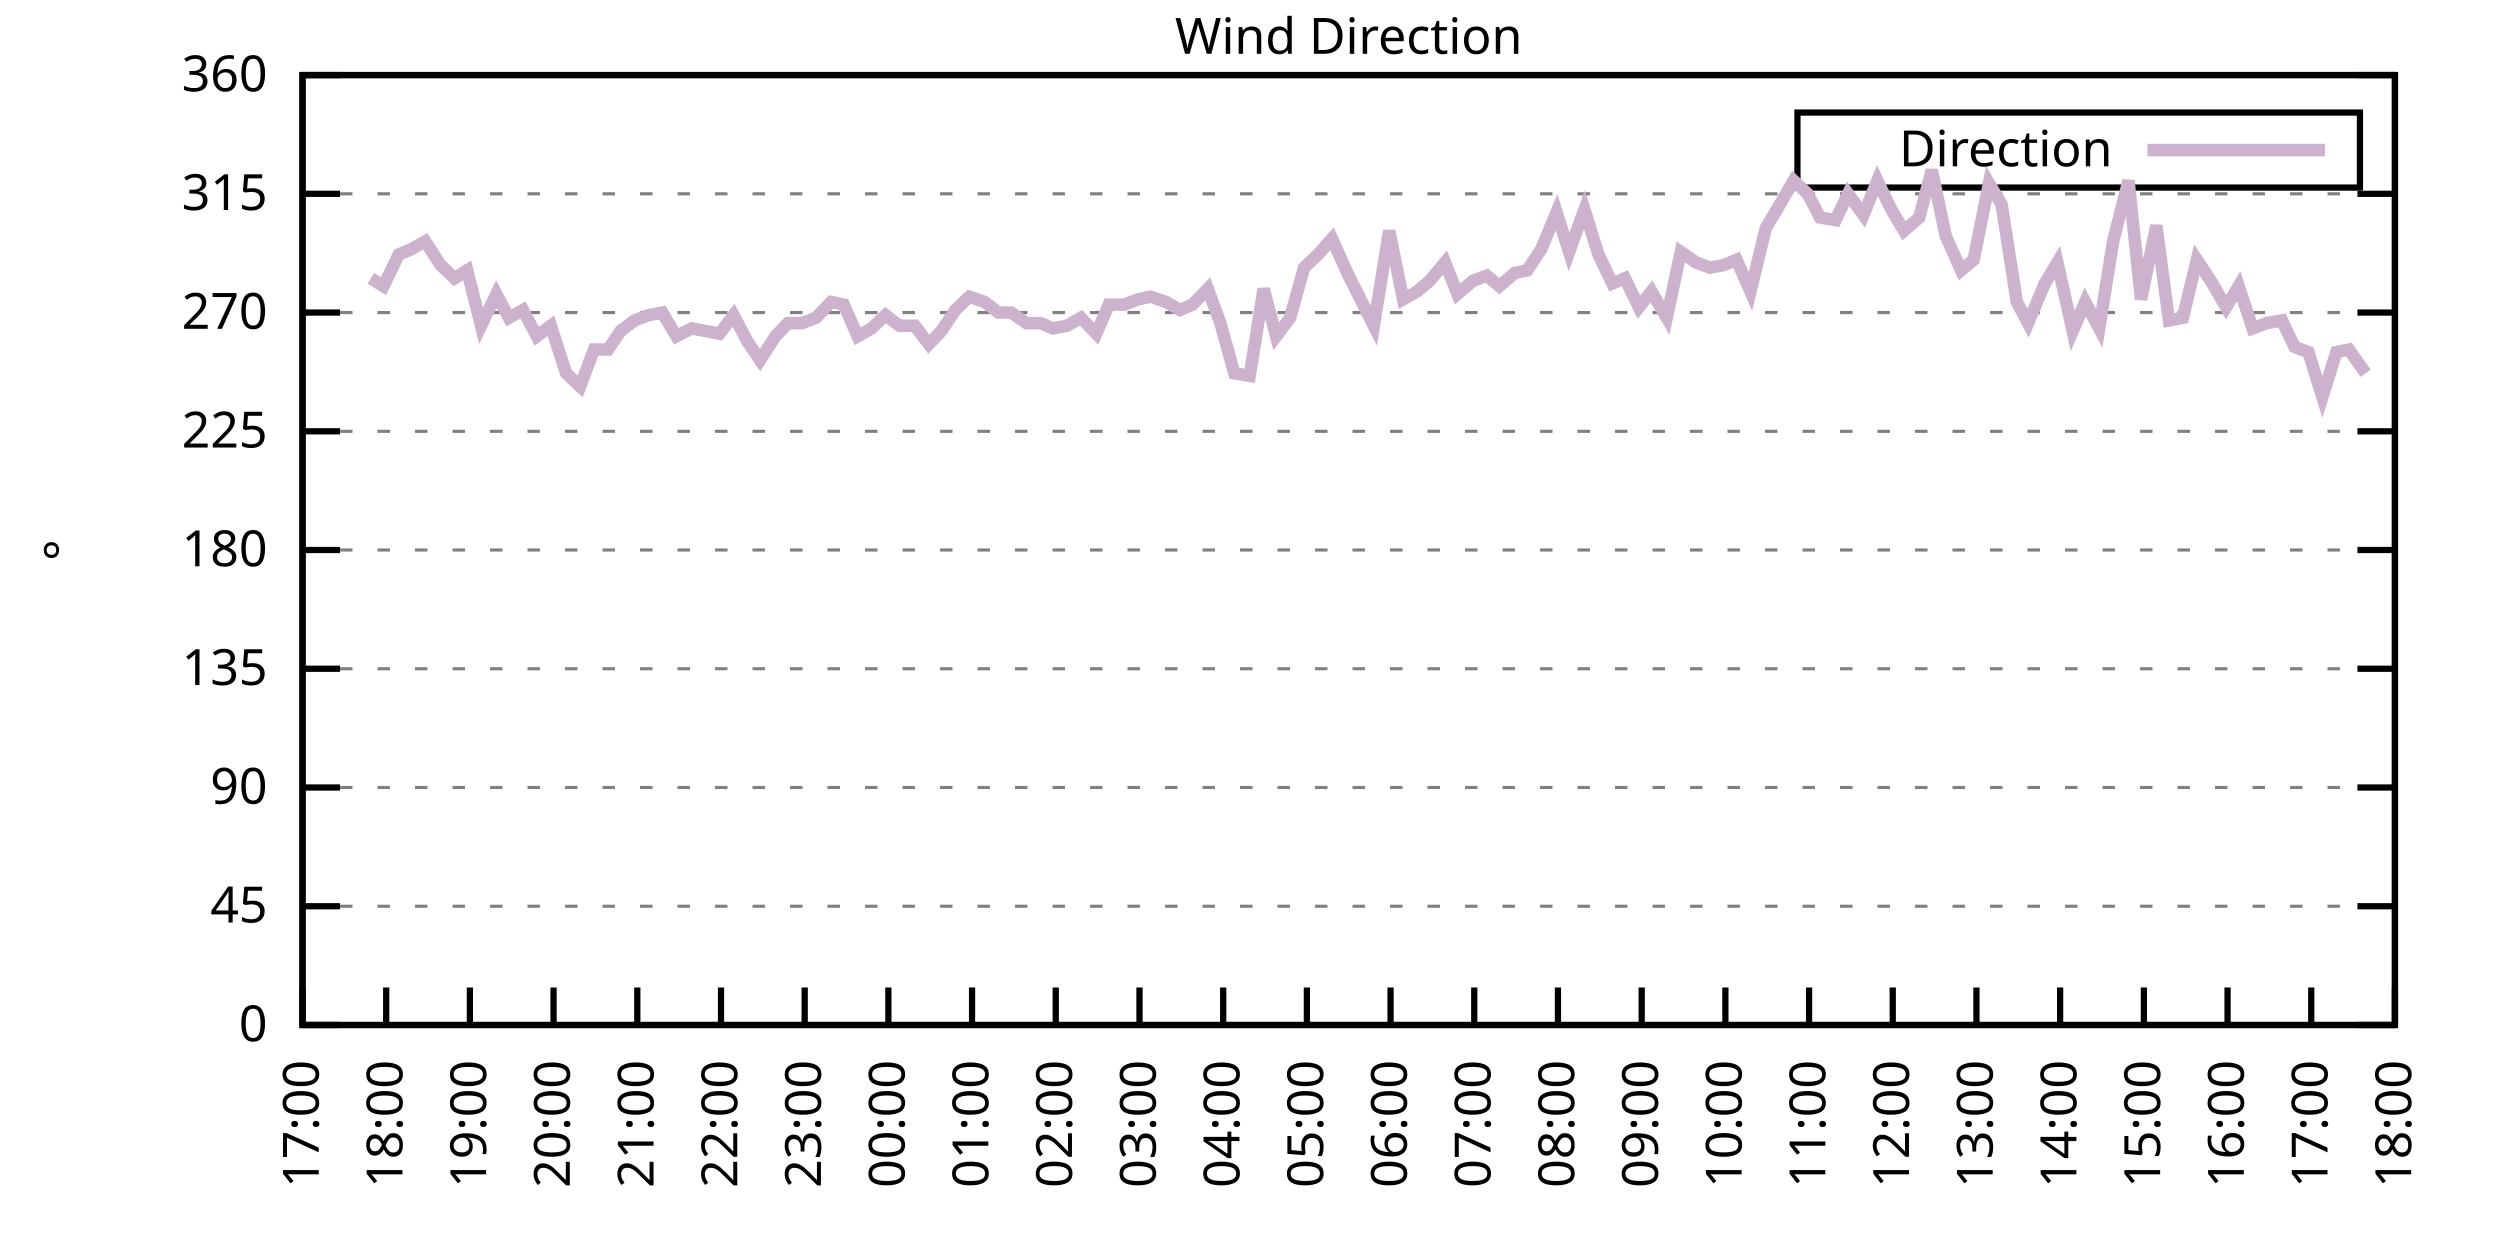
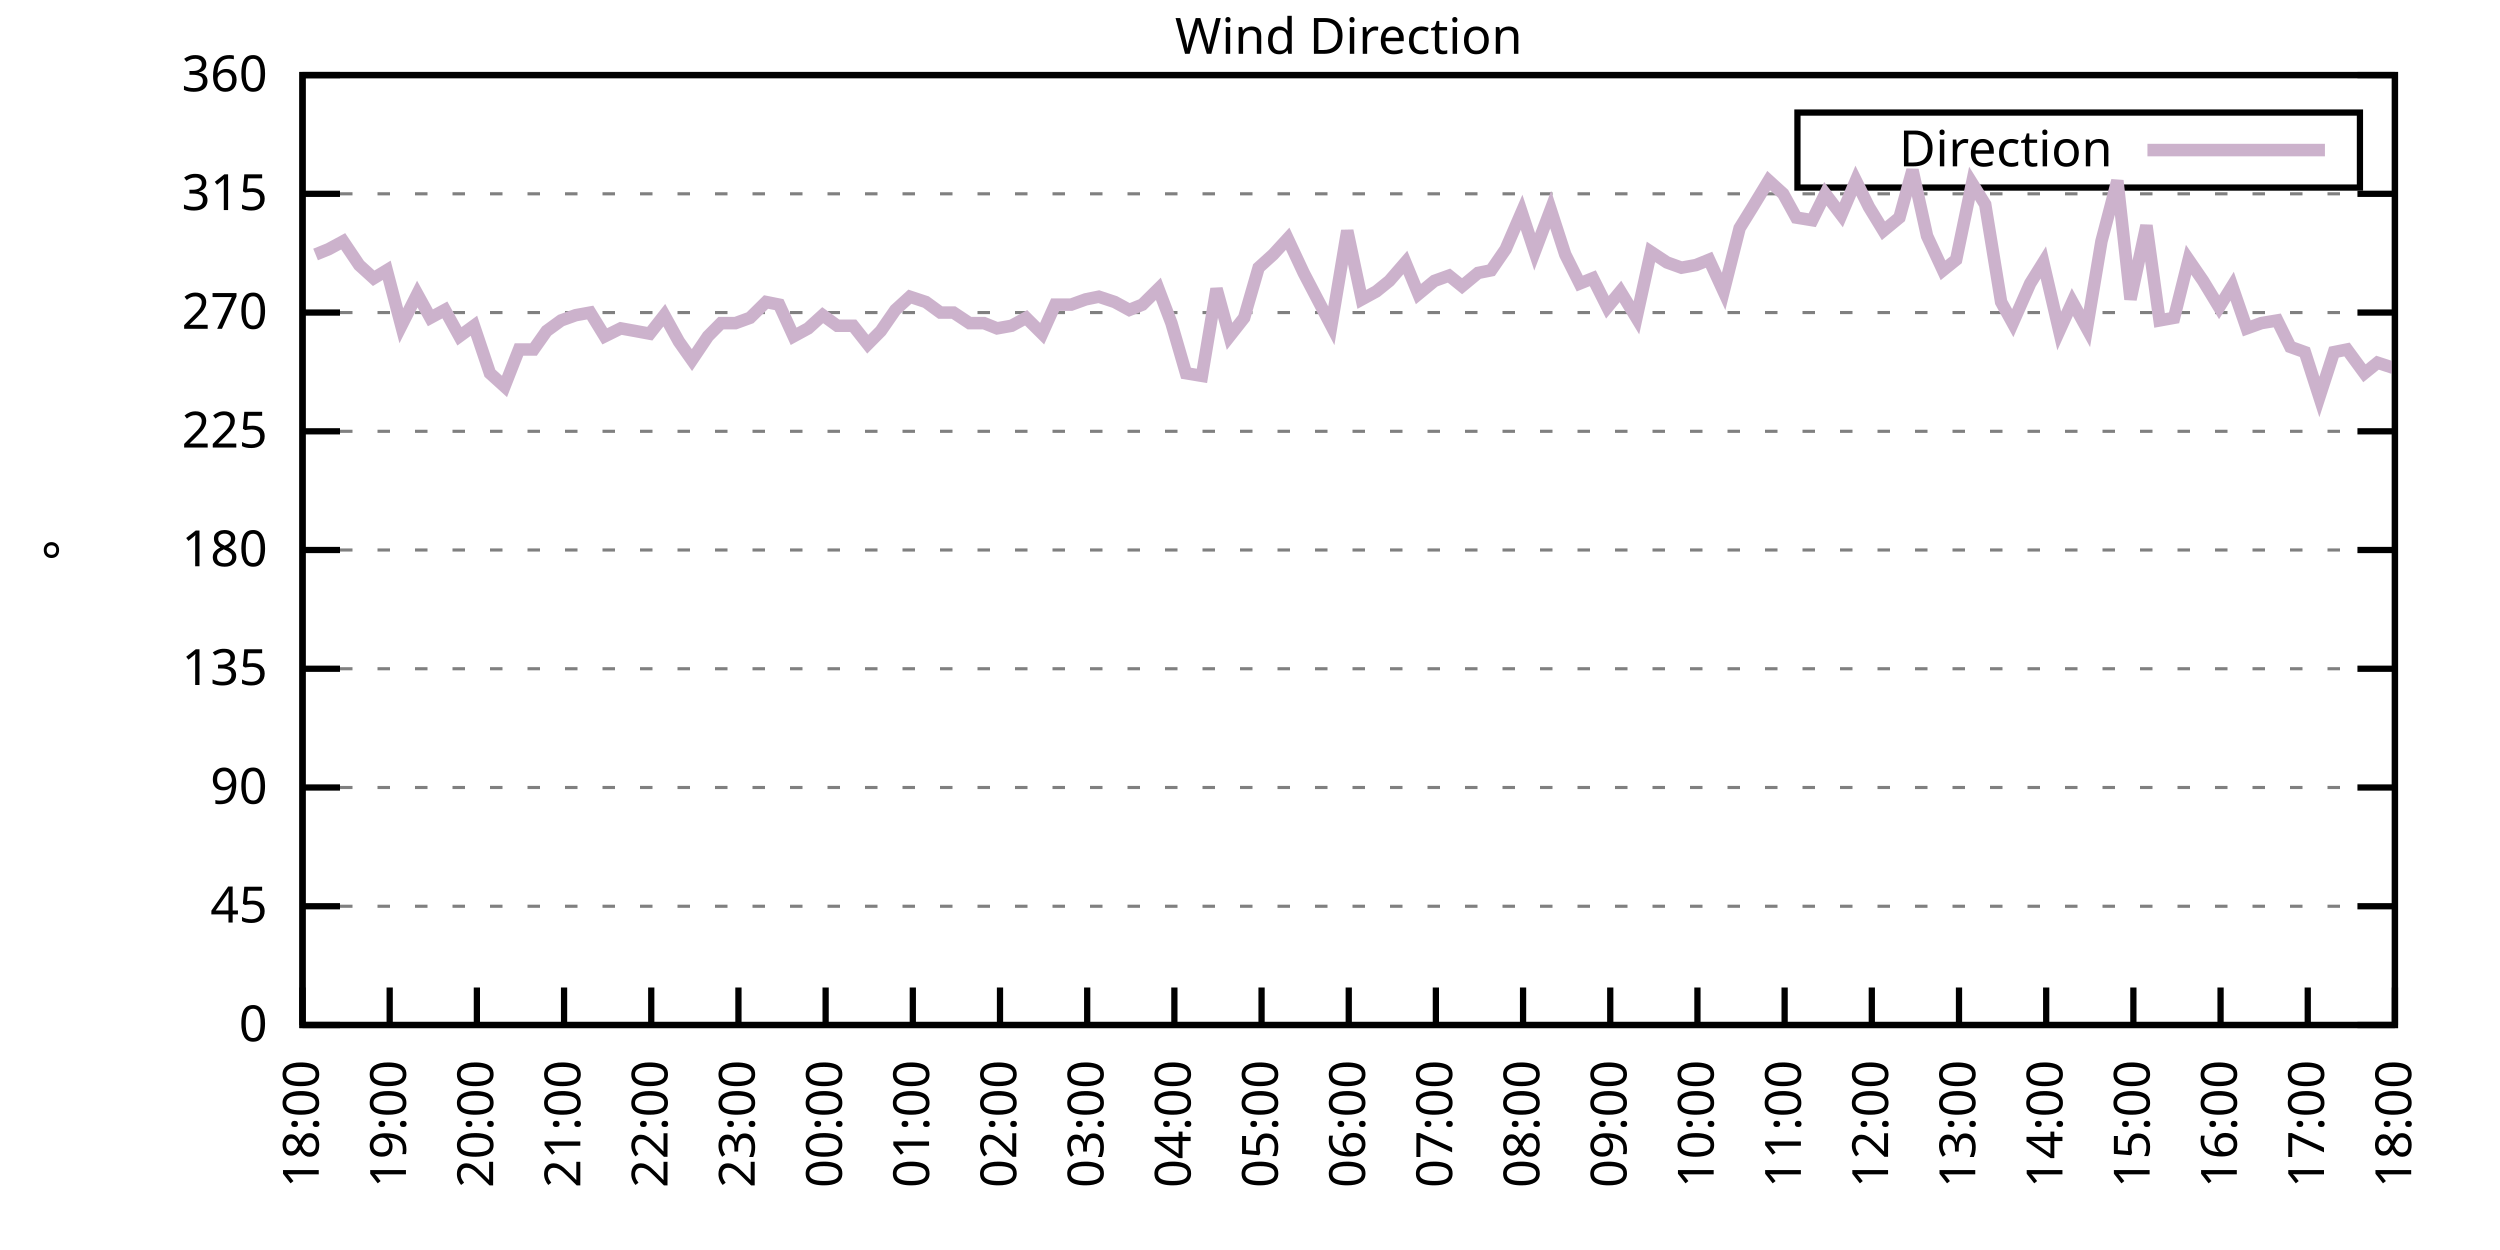
<svg xmlns="http://www.w3.org/2000/svg" xmlns:xlink="http://www.w3.org/1999/xlink" width="400" height="200" viewBox="0 0 400 200">
  <g id="gnuplot_canvas">
    <rect x="0" y="0" width="400" height="200" fill="none" />
    <defs>
      <circle id="gpDot" r="0.5" stroke-width="0.5" stroke="currentColor" />
      <path id="gpPt0" stroke-width="0.333" stroke="currentColor" d="M-1,0 h2 M0,-1 v2" />
      <path id="gpPt1" stroke-width="0.333" stroke="currentColor" d="M-1,-1 L1,1 M1,-1 L-1,1" />
      <path id="gpPt2" stroke-width="0.333" stroke="currentColor" d="M-1,0 L1,0 M0,-1 L0,1 M-1,-1 L1,1 M-1,1 L1,-1" />
      <rect id="gpPt3" stroke-width="0.333" stroke="currentColor" x="-1" y="-1" width="2" height="2" />
      <rect id="gpPt4" stroke-width="0.333" stroke="currentColor" fill="currentColor" x="-1" y="-1" width="2" height="2" />
      <circle id="gpPt5" stroke-width="0.333" stroke="currentColor" cx="0" cy="0" r="1" />
      <use xlink:href="#gpPt5" id="gpPt6" fill="currentColor" stroke="none" />
      <path id="gpPt7" stroke-width="0.333" stroke="currentColor" d="M0,-1.33 L-1.33,0.67 L1.33,0.67 z" />
      <use xlink:href="#gpPt7" id="gpPt8" fill="currentColor" stroke="none" />
      <use xlink:href="#gpPt7" id="gpPt9" stroke="currentColor" transform="rotate(180)" />
      <use xlink:href="#gpPt9" id="gpPt10" fill="currentColor" stroke="none" />
      <use xlink:href="#gpPt3" id="gpPt11" stroke="currentColor" transform="rotate(45)" />
      <use xlink:href="#gpPt11" id="gpPt12" fill="currentColor" stroke="none" />
      <path id="gpPt13" stroke-width="0.333" stroke="currentColor" d="M0,1.330 L1.265,0.411 L0.782,-1.067 L-0.782,-1.076 L-1.265,0.411 z" />
      <use xlink:href="#gpPt13" id="gpPt14" fill="currentColor" stroke="none" />
      <filter id="textbox" filterUnits="objectBoundingBox" x="0" y="0" height="1" width="1">
        <feFlood flood-color="white" flood-opacity="1" result="bgnd" />
        <feComposite in="SourceGraphic" in2="bgnd" operator="atop" />
      </filter>
      <filter id="greybox" filterUnits="objectBoundingBox" x="0" y="0" height="1" width="1">
        <feFlood flood-color="lightgrey" flood-opacity="1" result="grey" />
        <feComposite in="SourceGraphic" in2="grey" operator="atop" />
      </filter>
    </defs>
    <g fill="none" color="white" stroke="currentColor" stroke-width="1.00" stroke-linecap="butt" stroke-linejoin="miter">
</g>
    <g fill="none" color="black" stroke="currentColor" stroke-width="1.00" stroke-linecap="butt" stroke-linejoin="miter">
      <g stroke="none" shape-rendering="crispEdges">
        <polygon fill="rgb(255, 255, 255)" points="48.40,164.00 383.18,164.00 383.18,12.02 48.40,12.02 " />
      </g>
    </g>
    <g fill="none" color="black" stroke="currentColor" stroke-width="1.00" stroke-linecap="butt" stroke-linejoin="miter">
</g>
    <g fill="none" color="black" stroke="black" stroke-width="0.50" stroke-linecap="butt" stroke-linejoin="miter">
</g>
    <g fill="none" color="gray" stroke="currentColor" stroke-width="0.50" stroke-linecap="butt" stroke-linejoin="miter">
      <path stroke="gray" stroke-dasharray="2,4" class="gridline" d="M48.40,164.00 L383.19,164.00  " />
    </g>
    <g fill="none" color="gray" stroke="gray" stroke-width="1.00" stroke-linecap="butt" stroke-linejoin="miter">
</g>
    <g fill="none" color="black" stroke="currentColor" stroke-width="1.00" stroke-linecap="butt" stroke-linejoin="miter">
      <path stroke="black" d="M48.40,164.00 L54.40,164.00 M383.19,164.00 L377.19,164.00  " />
      <g transform="translate(42.80,166.60)" stroke="none" fill="black" font-family="Sans" font-size="8.00" text-anchor="end">
        <text>
          <tspan font-family="Sans"> 0</tspan>
        </text>
      </g>
    </g>
    <g fill="none" color="black" stroke="currentColor" stroke-width="1.00" stroke-linecap="butt" stroke-linejoin="miter">
</g>
    <g fill="none" color="black" stroke="black" stroke-width="0.50" stroke-linecap="butt" stroke-linejoin="miter">
</g>
    <g fill="none" color="gray" stroke="currentColor" stroke-width="0.50" stroke-linecap="butt" stroke-linejoin="miter">
      <path stroke="gray" stroke-dasharray="2,4" class="gridline" d="M48.40,145.00 L383.19,145.00  " />
    </g>
    <g fill="none" color="gray" stroke="gray" stroke-width="1.00" stroke-linecap="butt" stroke-linejoin="miter">
</g>
    <g fill="none" color="black" stroke="currentColor" stroke-width="1.00" stroke-linecap="butt" stroke-linejoin="miter">
      <path stroke="black" d="M48.40,145.00 L54.40,145.00 M383.19,145.00 L377.19,145.00  " />
      <g transform="translate(42.80,147.60)" stroke="none" fill="black" font-family="Sans" font-size="8.00" text-anchor="end">
        <text>
          <tspan font-family="Sans"> 45</tspan>
        </text>
      </g>
    </g>
    <g fill="none" color="black" stroke="currentColor" stroke-width="1.00" stroke-linecap="butt" stroke-linejoin="miter">
</g>
    <g fill="none" color="black" stroke="black" stroke-width="0.50" stroke-linecap="butt" stroke-linejoin="miter">
</g>
    <g fill="none" color="gray" stroke="currentColor" stroke-width="0.50" stroke-linecap="butt" stroke-linejoin="miter">
      <path stroke="gray" stroke-dasharray="2,4" class="gridline" d="M48.40,126.00 L383.19,126.00  " />
    </g>
    <g fill="none" color="gray" stroke="gray" stroke-width="1.00" stroke-linecap="butt" stroke-linejoin="miter">
</g>
    <g fill="none" color="black" stroke="currentColor" stroke-width="1.00" stroke-linecap="butt" stroke-linejoin="miter">
      <path stroke="black" d="M48.40,126.00 L54.40,126.00 M383.19,126.00 L377.19,126.00  " />
      <g transform="translate(42.80,128.60)" stroke="none" fill="black" font-family="Sans" font-size="8.00" text-anchor="end">
        <text>
          <tspan font-family="Sans"> 90</tspan>
        </text>
      </g>
    </g>
    <g fill="none" color="black" stroke="currentColor" stroke-width="1.00" stroke-linecap="butt" stroke-linejoin="miter">
</g>
    <g fill="none" color="black" stroke="black" stroke-width="0.50" stroke-linecap="butt" stroke-linejoin="miter">
</g>
    <g fill="none" color="gray" stroke="currentColor" stroke-width="0.50" stroke-linecap="butt" stroke-linejoin="miter">
      <path stroke="gray" stroke-dasharray="2,4" class="gridline" d="M48.40,107.00 L383.19,107.00  " />
    </g>
    <g fill="none" color="gray" stroke="gray" stroke-width="1.00" stroke-linecap="butt" stroke-linejoin="miter">
</g>
    <g fill="none" color="black" stroke="currentColor" stroke-width="1.00" stroke-linecap="butt" stroke-linejoin="miter">
      <path stroke="black" d="M48.40,107.00 L54.40,107.00 M383.19,107.00 L377.19,107.00  " />
      <g transform="translate(42.80,109.60)" stroke="none" fill="black" font-family="Sans" font-size="8.00" text-anchor="end">
        <text>
          <tspan font-family="Sans"> 135</tspan>
        </text>
      </g>
    </g>
    <g fill="none" color="black" stroke="currentColor" stroke-width="1.00" stroke-linecap="butt" stroke-linejoin="miter">
</g>
    <g fill="none" color="black" stroke="black" stroke-width="0.50" stroke-linecap="butt" stroke-linejoin="miter">
</g>
    <g fill="none" color="gray" stroke="currentColor" stroke-width="0.50" stroke-linecap="butt" stroke-linejoin="miter">
      <path stroke="gray" stroke-dasharray="2,4" class="gridline" d="M48.40,88.00 L383.19,88.00  " />
    </g>
    <g fill="none" color="gray" stroke="gray" stroke-width="1.00" stroke-linecap="butt" stroke-linejoin="miter">
</g>
    <g fill="none" color="black" stroke="currentColor" stroke-width="1.00" stroke-linecap="butt" stroke-linejoin="miter">
      <path stroke="black" d="M48.40,88.00 L54.40,88.00 M383.19,88.00 L377.19,88.00  " />
      <g transform="translate(42.80,90.60)" stroke="none" fill="black" font-family="Sans" font-size="8.00" text-anchor="end">
        <text>
          <tspan font-family="Sans"> 180</tspan>
        </text>
      </g>
    </g>
    <g fill="none" color="black" stroke="currentColor" stroke-width="1.00" stroke-linecap="butt" stroke-linejoin="miter">
</g>
    <g fill="none" color="black" stroke="black" stroke-width="0.50" stroke-linecap="butt" stroke-linejoin="miter">
</g>
    <g fill="none" color="gray" stroke="currentColor" stroke-width="0.50" stroke-linecap="butt" stroke-linejoin="miter">
      <path stroke="gray" stroke-dasharray="2,4" class="gridline" d="M48.40,69.01 L383.19,69.01  " />
    </g>
    <g fill="none" color="gray" stroke="gray" stroke-width="1.00" stroke-linecap="butt" stroke-linejoin="miter">
</g>
    <g fill="none" color="black" stroke="currentColor" stroke-width="1.00" stroke-linecap="butt" stroke-linejoin="miter">
      <path stroke="black" d="M48.40,69.01 L54.40,69.01 M383.19,69.01 L377.19,69.01  " />
      <g transform="translate(42.80,71.61)" stroke="none" fill="black" font-family="Sans" font-size="8.00" text-anchor="end">
        <text>
          <tspan font-family="Sans"> 225</tspan>
        </text>
      </g>
    </g>
    <g fill="none" color="black" stroke="currentColor" stroke-width="1.00" stroke-linecap="butt" stroke-linejoin="miter">
</g>
    <g fill="none" color="black" stroke="black" stroke-width="0.50" stroke-linecap="butt" stroke-linejoin="miter">
</g>
    <g fill="none" color="gray" stroke="currentColor" stroke-width="0.50" stroke-linecap="butt" stroke-linejoin="miter">
      <path stroke="gray" stroke-dasharray="2,4" class="gridline" d="M48.40,50.01 L383.19,50.01  " />
    </g>
    <g fill="none" color="gray" stroke="gray" stroke-width="1.00" stroke-linecap="butt" stroke-linejoin="miter">
</g>
    <g fill="none" color="black" stroke="currentColor" stroke-width="1.00" stroke-linecap="butt" stroke-linejoin="miter">
      <path stroke="black" d="M48.40,50.01 L54.40,50.01 M383.19,50.01 L377.19,50.01  " />
      <g transform="translate(42.80,52.61)" stroke="none" fill="black" font-family="Sans" font-size="8.00" text-anchor="end">
        <text>
          <tspan font-family="Sans"> 270</tspan>
        </text>
      </g>
    </g>
    <g fill="none" color="black" stroke="currentColor" stroke-width="1.00" stroke-linecap="butt" stroke-linejoin="miter">
</g>
    <g fill="none" color="black" stroke="black" stroke-width="0.50" stroke-linecap="butt" stroke-linejoin="miter">
</g>
    <g fill="none" color="gray" stroke="currentColor" stroke-width="0.50" stroke-linecap="butt" stroke-linejoin="miter">
      <path stroke="gray" stroke-dasharray="2,4" class="gridline" d="M48.40,31.01 L383.19,31.01  " />
    </g>
    <g fill="none" color="gray" stroke="gray" stroke-width="1.00" stroke-linecap="butt" stroke-linejoin="miter">
</g>
    <g fill="none" color="black" stroke="currentColor" stroke-width="1.00" stroke-linecap="butt" stroke-linejoin="miter">
      <path stroke="black" d="M48.40,31.01 L54.40,31.01 M383.19,31.01 L377.19,31.01  " />
      <g transform="translate(42.80,33.61)" stroke="none" fill="black" font-family="Sans" font-size="8.00" text-anchor="end">
        <text>
          <tspan font-family="Sans"> 315</tspan>
        </text>
      </g>
    </g>
    <g fill="none" color="black" stroke="currentColor" stroke-width="1.00" stroke-linecap="butt" stroke-linejoin="miter">
</g>
    <g fill="none" color="black" stroke="black" stroke-width="0.50" stroke-linecap="butt" stroke-linejoin="miter">
</g>
    <g fill="none" color="gray" stroke="currentColor" stroke-width="0.50" stroke-linecap="butt" stroke-linejoin="miter">
      <path stroke="gray" stroke-dasharray="2,4" class="gridline" d="M48.40,12.01 L383.19,12.01  " />
    </g>
    <g fill="none" color="gray" stroke="gray" stroke-width="1.00" stroke-linecap="butt" stroke-linejoin="miter">
</g>
    <g fill="none" color="black" stroke="currentColor" stroke-width="1.00" stroke-linecap="butt" stroke-linejoin="miter">
      <path stroke="black" d="M48.40,12.01 L54.40,12.01 M383.19,12.01 L377.19,12.01  " />
      <g transform="translate(42.80,14.61)" stroke="none" fill="black" font-family="Sans" font-size="8.00" text-anchor="end">
        <text>
          <tspan font-family="Sans"> 360</tspan>
        </text>
      </g>
    </g>
    <g fill="none" color="black" stroke="currentColor" stroke-width="1.00" stroke-linecap="butt" stroke-linejoin="miter">
      <path stroke="black" d="M48.40,164.00 L48.40,158.00  " />
      <g transform="translate(51.00,169.60) rotate(270.00)" stroke="none" fill="black" font-family="Sans" font-size="8.00" text-anchor="end">
        <text>
-           <tspan font-family="Sans">17:00</tspan>
-         </text>
-       </g>
-     </g>
-     <g fill="none" color="black" stroke="currentColor" stroke-width="1.00" stroke-linecap="butt" stroke-linejoin="miter">
-       <path stroke="black" d="M61.79,164.00 L61.79,158.00  " />
-       <g transform="translate(64.39,169.60) rotate(270.00)" stroke="none" fill="black" font-family="Sans" font-size="8.00" text-anchor="end">
-         <text>
          <tspan font-family="Sans">18:00</tspan>
        </text>
      </g>
    </g>
    <g fill="none" color="black" stroke="currentColor" stroke-width="1.00" stroke-linecap="butt" stroke-linejoin="miter">
-       <path stroke="black" d="M75.18,164.00 L75.18,158.00  " />
-       <g transform="translate(77.78,169.60) rotate(270.00)" stroke="none" fill="black" font-family="Sans" font-size="8.00" text-anchor="end">
+       <path stroke="black" d="M62.35,164.00 L62.35,158.00  " />
+       <g transform="translate(64.95,169.60) rotate(270.00)" stroke="none" fill="black" font-family="Sans" font-size="8.00" text-anchor="end">
        <text>
          <tspan font-family="Sans">19:00</tspan>
        </text>
      </g>
    </g>
    <g fill="none" color="black" stroke="currentColor" stroke-width="1.00" stroke-linecap="butt" stroke-linejoin="miter">
-       <path stroke="black" d="M88.57,164.00 L88.57,158.00  " />
-       <g transform="translate(91.17,169.60) rotate(270.00)" stroke="none" fill="black" font-family="Sans" font-size="8.00" text-anchor="end">
+       <path stroke="black" d="M76.30,164.00 L76.30,158.00  " />
+       <g transform="translate(78.90,169.60) rotate(270.00)" stroke="none" fill="black" font-family="Sans" font-size="8.00" text-anchor="end">
        <text>
          <tspan font-family="Sans">20:00</tspan>
        </text>
      </g>
    </g>
    <g fill="none" color="black" stroke="currentColor" stroke-width="1.00" stroke-linecap="butt" stroke-linejoin="miter">
-       <path stroke="black" d="M101.97,164.00 L101.97,158.00  " />
-       <g transform="translate(104.57,169.60) rotate(270.00)" stroke="none" fill="black" font-family="Sans" font-size="8.00" text-anchor="end">
+       <path stroke="black" d="M90.25,164.00 L90.25,158.00  " />
+       <g transform="translate(92.85,169.60) rotate(270.00)" stroke="none" fill="black" font-family="Sans" font-size="8.00" text-anchor="end">
        <text>
          <tspan font-family="Sans">21:00</tspan>
        </text>
      </g>
    </g>
    <g fill="none" color="black" stroke="currentColor" stroke-width="1.00" stroke-linecap="butt" stroke-linejoin="miter">
-       <path stroke="black" d="M115.36,164.00 L115.36,158.00  " />
-       <g transform="translate(117.96,169.60) rotate(270.00)" stroke="none" fill="black" font-family="Sans" font-size="8.00" text-anchor="end">
+       <path stroke="black" d="M104.20,164.00 L104.20,158.00  " />
+       <g transform="translate(106.80,169.60) rotate(270.00)" stroke="none" fill="black" font-family="Sans" font-size="8.00" text-anchor="end">
        <text>
          <tspan font-family="Sans">22:00</tspan>
        </text>
      </g>
    </g>
    <g fill="none" color="black" stroke="currentColor" stroke-width="1.00" stroke-linecap="butt" stroke-linejoin="miter">
-       <path stroke="black" d="M128.75,164.00 L128.75,158.00  " />
-       <g transform="translate(131.35,169.60) rotate(270.00)" stroke="none" fill="black" font-family="Sans" font-size="8.00" text-anchor="end">
+       <path stroke="black" d="M118.15,164.00 L118.15,158.00  " />
+       <g transform="translate(120.75,169.60) rotate(270.00)" stroke="none" fill="black" font-family="Sans" font-size="8.00" text-anchor="end">
        <text>
          <tspan font-family="Sans">23:00</tspan>
        </text>
      </g>
    </g>
    <g fill="none" color="black" stroke="currentColor" stroke-width="1.00" stroke-linecap="butt" stroke-linejoin="miter">
-       <path stroke="black" d="M142.14,164.00 L142.14,158.00  " />
-       <g transform="translate(144.74,169.60) rotate(270.00)" stroke="none" fill="black" font-family="Sans" font-size="8.00" text-anchor="end">
+       <path stroke="black" d="M132.10,164.00 L132.10,158.00  " />
+       <g transform="translate(134.70,169.60) rotate(270.00)" stroke="none" fill="black" font-family="Sans" font-size="8.00" text-anchor="end">
        <text>
          <tspan font-family="Sans">00:00</tspan>
        </text>
      </g>
    </g>
    <g fill="none" color="black" stroke="currentColor" stroke-width="1.00" stroke-linecap="butt" stroke-linejoin="miter">
-       <path stroke="black" d="M155.53,164.00 L155.53,158.00  " />
-       <g transform="translate(158.13,169.60) rotate(270.00)" stroke="none" fill="black" font-family="Sans" font-size="8.00" text-anchor="end">
+       <path stroke="black" d="M146.05,164.00 L146.05,158.00  " />
+       <g transform="translate(148.65,169.60) rotate(270.00)" stroke="none" fill="black" font-family="Sans" font-size="8.00" text-anchor="end">
        <text>
          <tspan font-family="Sans">01:00</tspan>
        </text>
      </g>
    </g>
    <g fill="none" color="black" stroke="currentColor" stroke-width="1.00" stroke-linecap="butt" stroke-linejoin="miter">
-       <path stroke="black" d="M168.92,164.00 L168.92,158.00  " />
-       <g transform="translate(171.52,169.60) rotate(270.00)" stroke="none" fill="black" font-family="Sans" font-size="8.00" text-anchor="end">
+       <path stroke="black" d="M160.00,164.00 L160.00,158.00  " />
+       <g transform="translate(162.60,169.60) rotate(270.00)" stroke="none" fill="black" font-family="Sans" font-size="8.00" text-anchor="end">
        <text>
          <tspan font-family="Sans">02:00</tspan>
        </text>
      </g>
    </g>
    <g fill="none" color="black" stroke="currentColor" stroke-width="1.00" stroke-linecap="butt" stroke-linejoin="miter">
-       <path stroke="black" d="M182.32,164.00 L182.32,158.00  " />
-       <g transform="translate(184.92,169.60) rotate(270.00)" stroke="none" fill="black" font-family="Sans" font-size="8.00" text-anchor="end">
+       <path stroke="black" d="M173.95,164.00 L173.95,158.00  " />
+       <g transform="translate(176.55,169.60) rotate(270.00)" stroke="none" fill="black" font-family="Sans" font-size="8.00" text-anchor="end">
        <text>
          <tspan font-family="Sans">03:00</tspan>
        </text>
      </g>
    </g>
    <g fill="none" color="black" stroke="currentColor" stroke-width="1.00" stroke-linecap="butt" stroke-linejoin="miter">
-       <path stroke="black" d="M195.71,164.00 L195.71,158.00  " />
-       <g transform="translate(198.31,169.60) rotate(270.00)" stroke="none" fill="black" font-family="Sans" font-size="8.00" text-anchor="end">
+       <path stroke="black" d="M187.90,164.00 L187.90,158.00  " />
+       <g transform="translate(190.50,169.60) rotate(270.00)" stroke="none" fill="black" font-family="Sans" font-size="8.00" text-anchor="end">
        <text>
          <tspan font-family="Sans">04:00</tspan>
        </text>
      </g>
    </g>
    <g fill="none" color="black" stroke="currentColor" stroke-width="1.00" stroke-linecap="butt" stroke-linejoin="miter">
-       <path stroke="black" d="M209.10,164.00 L209.10,158.00  " />
-       <g transform="translate(211.70,169.60) rotate(270.00)" stroke="none" fill="black" font-family="Sans" font-size="8.00" text-anchor="end">
+       <path stroke="black" d="M201.85,164.00 L201.85,158.00  " />
+       <g transform="translate(204.45,169.60) rotate(270.00)" stroke="none" fill="black" font-family="Sans" font-size="8.00" text-anchor="end">
        <text>
          <tspan font-family="Sans">05:00</tspan>
        </text>
      </g>
    </g>
    <g fill="none" color="black" stroke="currentColor" stroke-width="1.00" stroke-linecap="butt" stroke-linejoin="miter">
-       <path stroke="black" d="M222.49,164.00 L222.49,158.00  " />
-       <g transform="translate(225.09,169.60) rotate(270.00)" stroke="none" fill="black" font-family="Sans" font-size="8.00" text-anchor="end">
+       <path stroke="black" d="M215.80,164.00 L215.80,158.00  " />
+       <g transform="translate(218.40,169.60) rotate(270.00)" stroke="none" fill="black" font-family="Sans" font-size="8.00" text-anchor="end">
        <text>
          <tspan font-family="Sans">06:00</tspan>
        </text>
      </g>
    </g>
    <g fill="none" color="black" stroke="currentColor" stroke-width="1.00" stroke-linecap="butt" stroke-linejoin="miter">
-       <path stroke="black" d="M235.88,164.00 L235.88,158.00  " />
-       <g transform="translate(238.48,169.60) rotate(270.00)" stroke="none" fill="black" font-family="Sans" font-size="8.00" text-anchor="end">
+       <path stroke="black" d="M229.74,164.00 L229.74,158.00  " />
+       <g transform="translate(232.34,169.60) rotate(270.00)" stroke="none" fill="black" font-family="Sans" font-size="8.00" text-anchor="end">
        <text>
          <tspan font-family="Sans">07:00</tspan>
        </text>
      </g>
    </g>
    <g fill="none" color="black" stroke="currentColor" stroke-width="1.00" stroke-linecap="butt" stroke-linejoin="miter">
-       <path stroke="black" d="M249.27,164.00 L249.27,158.00  " />
-       <g transform="translate(251.87,169.60) rotate(270.00)" stroke="none" fill="black" font-family="Sans" font-size="8.00" text-anchor="end">
+       <path stroke="black" d="M243.69,164.00 L243.69,158.00  " />
+       <g transform="translate(246.29,169.60) rotate(270.00)" stroke="none" fill="black" font-family="Sans" font-size="8.00" text-anchor="end">
        <text>
          <tspan font-family="Sans">08:00</tspan>
        </text>
      </g>
    </g>
    <g fill="none" color="black" stroke="currentColor" stroke-width="1.00" stroke-linecap="butt" stroke-linejoin="miter">
-       <path stroke="black" d="M262.67,164.00 L262.67,158.00  " />
-       <g transform="translate(265.27,169.60) rotate(270.00)" stroke="none" fill="black" font-family="Sans" font-size="8.00" text-anchor="end">
+       <path stroke="black" d="M257.64,164.00 L257.64,158.00  " />
+       <g transform="translate(260.24,169.60) rotate(270.00)" stroke="none" fill="black" font-family="Sans" font-size="8.00" text-anchor="end">
        <text>
          <tspan font-family="Sans">09:00</tspan>
        </text>
      </g>
    </g>
    <g fill="none" color="black" stroke="currentColor" stroke-width="1.00" stroke-linecap="butt" stroke-linejoin="miter">
-       <path stroke="black" d="M276.06,164.00 L276.06,158.00  " />
-       <g transform="translate(278.66,169.60) rotate(270.00)" stroke="none" fill="black" font-family="Sans" font-size="8.00" text-anchor="end">
+       <path stroke="black" d="M271.59,164.00 L271.59,158.00  " />
+       <g transform="translate(274.19,169.60) rotate(270.00)" stroke="none" fill="black" font-family="Sans" font-size="8.00" text-anchor="end">
        <text>
          <tspan font-family="Sans">10:00</tspan>
        </text>
      </g>
    </g>
    <g fill="none" color="black" stroke="currentColor" stroke-width="1.00" stroke-linecap="butt" stroke-linejoin="miter">
-       <path stroke="black" d="M289.45,164.00 L289.45,158.00  " />
-       <g transform="translate(292.05,169.60) rotate(270.00)" stroke="none" fill="black" font-family="Sans" font-size="8.00" text-anchor="end">
+       <path stroke="black" d="M285.54,164.00 L285.54,158.00  " />
+       <g transform="translate(288.14,169.60) rotate(270.00)" stroke="none" fill="black" font-family="Sans" font-size="8.00" text-anchor="end">
        <text>
          <tspan font-family="Sans">11:00</tspan>
        </text>
      </g>
    </g>
    <g fill="none" color="black" stroke="currentColor" stroke-width="1.00" stroke-linecap="butt" stroke-linejoin="miter">
-       <path stroke="black" d="M302.84,164.00 L302.84,158.00  " />
-       <g transform="translate(305.44,169.60) rotate(270.00)" stroke="none" fill="black" font-family="Sans" font-size="8.00" text-anchor="end">
+       <path stroke="black" d="M299.49,164.00 L299.49,158.00  " />
+       <g transform="translate(302.09,169.60) rotate(270.00)" stroke="none" fill="black" font-family="Sans" font-size="8.00" text-anchor="end">
        <text>
          <tspan font-family="Sans">12:00</tspan>
        </text>
      </g>
    </g>
    <g fill="none" color="black" stroke="currentColor" stroke-width="1.00" stroke-linecap="butt" stroke-linejoin="miter">
-       <path stroke="black" d="M316.23,164.00 L316.23,158.00  " />
-       <g transform="translate(318.83,169.60) rotate(270.00)" stroke="none" fill="black" font-family="Sans" font-size="8.00" text-anchor="end">
+       <path stroke="black" d="M313.44,164.00 L313.44,158.00  " />
+       <g transform="translate(316.04,169.60) rotate(270.00)" stroke="none" fill="black" font-family="Sans" font-size="8.00" text-anchor="end">
        <text>
          <tspan font-family="Sans">13:00</tspan>
        </text>
      </g>
    </g>
    <g fill="none" color="black" stroke="currentColor" stroke-width="1.00" stroke-linecap="butt" stroke-linejoin="miter">
-       <path stroke="black" d="M329.62,164.00 L329.62,158.00  " />
-       <g transform="translate(332.22,169.60) rotate(270.00)" stroke="none" fill="black" font-family="Sans" font-size="8.00" text-anchor="end">
+       <path stroke="black" d="M327.39,164.00 L327.39,158.00  " />
+       <g transform="translate(329.99,169.60) rotate(270.00)" stroke="none" fill="black" font-family="Sans" font-size="8.00" text-anchor="end">
        <text>
          <tspan font-family="Sans">14:00</tspan>
        </text>
      </g>
    </g>
    <g fill="none" color="black" stroke="currentColor" stroke-width="1.00" stroke-linecap="butt" stroke-linejoin="miter">
-       <path stroke="black" d="M343.02,164.00 L343.02,158.00  " />
-       <g transform="translate(345.62,169.60) rotate(270.00)" stroke="none" fill="black" font-family="Sans" font-size="8.00" text-anchor="end">
+       <path stroke="black" d="M341.34,164.00 L341.34,158.00  " />
+       <g transform="translate(343.94,169.60) rotate(270.00)" stroke="none" fill="black" font-family="Sans" font-size="8.00" text-anchor="end">
        <text>
          <tspan font-family="Sans">15:00</tspan>
        </text>
      </g>
    </g>
    <g fill="none" color="black" stroke="currentColor" stroke-width="1.00" stroke-linecap="butt" stroke-linejoin="miter">
-       <path stroke="black" d="M356.41,164.00 L356.41,158.00  " />
-       <g transform="translate(359.01,169.60) rotate(270.00)" stroke="none" fill="black" font-family="Sans" font-size="8.00" text-anchor="end">
+       <path stroke="black" d="M355.29,164.00 L355.29,158.00  " />
+       <g transform="translate(357.89,169.60) rotate(270.00)" stroke="none" fill="black" font-family="Sans" font-size="8.00" text-anchor="end">
        <text>
          <tspan font-family="Sans">16:00</tspan>
        </text>
      </g>
    </g>
    <g fill="none" color="black" stroke="currentColor" stroke-width="1.00" stroke-linecap="butt" stroke-linejoin="miter">
-       <path stroke="black" d="M369.80,164.00 L369.80,158.00  " />
-       <g transform="translate(372.40,169.60) rotate(270.00)" stroke="none" fill="black" font-family="Sans" font-size="8.00" text-anchor="end">
+       <path stroke="black" d="M369.24,164.00 L369.24,158.00  " />
+       <g transform="translate(371.84,169.60) rotate(270.00)" stroke="none" fill="black" font-family="Sans" font-size="8.00" text-anchor="end">
        <text>
          <tspan font-family="Sans">17:00</tspan>
        </text>
      </g>
    </g>
    <g fill="none" color="black" stroke="currentColor" stroke-width="1.00" stroke-linecap="butt" stroke-linejoin="miter">
      <path stroke="black" d="M383.19,164.00 L383.19,158.00  " />
      <g transform="translate(385.79,169.60) rotate(270.00)" stroke="none" fill="black" font-family="Sans" font-size="8.00" text-anchor="end">
        <text>
          <tspan font-family="Sans">18:00</tspan>
        </text>
      </g>
    </g>
    <g fill="none" color="black" stroke="currentColor" stroke-width="1.00" stroke-linecap="butt" stroke-linejoin="miter">
</g>
    <g fill="none" color="black" stroke="currentColor" stroke-width="1.00" stroke-linecap="butt" stroke-linejoin="miter">
      <path stroke="black" d="M48.40,12.01 L48.40,164.00 L383.19,164.00 L383.19,12.01 L48.40,12.01 Z  " />
    </g>
    <g fill="none" color="black" stroke="currentColor" stroke-width="1.00" stroke-linecap="butt" stroke-linejoin="miter">
</g>
    <g fill="none" color="black" stroke="currentColor" stroke-width="1.00" stroke-linecap="butt" stroke-linejoin="miter">
      <path stroke="black" d="M287.59,30.01 L287.59,18.01 L377.59,18.01 L377.59,30.01 L287.59,30.01 Z  " />
    </g>
    <g id="Wind_direction_plot_1">
      <g fill="none" color="white" stroke="black" stroke-width="2.00" stroke-linecap="butt" stroke-linejoin="miter">
</g>
      <g fill="none" color="black" stroke="currentColor" stroke-width="2.00" stroke-linecap="butt" stroke-linejoin="miter">
        <g transform="translate(337.99,26.61)" stroke="none" fill="black" font-family="Sans" font-size="8.00" text-anchor="end">
          <text>
            <tspan font-family="Sans">Direction</tspan>
          </text>
        </g>
      </g>
      <g fill="none" color="black" stroke="currentColor" stroke-width="2.00" stroke-linecap="butt" stroke-linejoin="miter">
-         <path stroke="rgb(204, 178, 204)" d="M343.59,24.01 L371.99,24.01 M59.34,44.52 L61.35,45.79 L63.80,40.72 L65.81,39.87 L68.04,38.61 L70.50,42.41   L72.73,44.52 L74.74,43.25 L76.97,52.12 L79.42,47.05 L81.43,50.85 L83.66,49.59 L85.90,53.81 L88.13,52.12   L90.58,59.72 L92.82,61.83 L95.05,55.92 L97.28,55.92 L99.29,52.96 L101.52,51.27 L103.75,50.43 L105.98,50.01   L108.22,53.81 L110.67,52.54 L112.90,52.96 L115.13,53.39 L117.37,50.43 L119.60,54.65 L121.61,57.61 L124.06,53.81   L126.07,51.70 L128.30,51.70 L130.54,50.85 L132.99,48.32 L135.00,48.74 L137.23,53.81 L139.46,52.54 L141.69,50.43   L143.93,52.12 L146.38,52.12 L148.61,55.07 L150.62,52.96 L152.85,49.59 L155.09,47.47 L157.54,48.32 L159.77,50.01   L161.78,50.01 L164.24,51.70 L166.47,51.70 L168.48,52.54 L170.71,52.12 L172.94,50.85 L175.40,53.39 L177.41,48.74   L179.86,48.74 L182.09,47.90 L184.10,47.47 L186.56,48.32 L188.79,49.59 L190.80,48.74 L193.25,46.21 L195.26,51.70   L197.49,59.72 L199.95,60.14 L202.18,46.21 L204.19,53.81 L206.42,50.85 L208.65,42.83 L210.88,40.72 L213.12,38.19   L215.57,43.67 L219.81,52.12 L222.27,36.92 L224.50,47.90 L226.73,46.63 L228.74,44.94 L231.20,41.99 L233.20,47.05   L235.66,44.94 L237.89,44.10 L239.90,45.79 L242.36,43.67 L244.36,43.25 L246.60,39.87 L249.05,33.96 L251.06,40.30   L253.51,33.54 L255.75,40.72 L257.98,45.36 L259.99,44.52 L262.22,49.16 L264.23,46.63 L266.68,50.85 L268.92,40.30   L271.37,41.99 L273.60,42.83 L275.83,42.41 L277.84,41.56 L280.07,46.63 L282.53,36.50 L284.54,33.12 L286.99,28.90   L289.23,31.01 L291.23,34.81 L293.69,35.23 L295.70,31.01 L298.15,34.39 L300.39,28.90 L302.39,33.12 L304.63,36.92   L307.08,34.81 L309.09,27.21 L311.32,37.76 L313.78,43.25 L315.79,41.56 L318.24,29.32 L320.25,32.70 L322.70,48.32   L324.49,51.70 L327.17,45.36 L329.18,41.99 L331.63,52.96 L333.64,48.32 L335.87,52.54 L338.10,38.61 L340.56,28.90   L342.57,47.90 L345.02,36.08 L347.03,51.27 L349.26,50.85 L351.50,41.56 L353.73,44.94 L356.18,49.16 L358.19,45.79   L360.42,52.54 L362.66,51.70 L365.11,51.27 L367.12,55.50 L369.35,56.34 L371.58,63.52 L373.82,56.34 L375.82,55.92   L378.50,59.72  " />
+         <path stroke="rgb(204, 178, 204)" d="M343.59,24.01 L371.99,24.01 M50.49,40.72 L52.58,39.87 L54.91,38.61 L57.47,42.41 L59.79,44.52 L61.88,43.25   L64.21,52.12 L66.77,47.05 L68.86,50.85 L71.18,49.59 L73.51,53.81 L75.83,52.12 L78.39,59.72 L80.72,61.83   L83.04,55.92 L85.37,55.92 L87.46,52.96 L89.78,51.27 L92.11,50.43 L94.43,50.01 L96.76,53.81 L99.32,52.54   L101.64,52.96 L103.97,53.39 L106.29,50.43 L108.62,54.65 L110.71,57.61 L113.27,53.81 L115.36,51.70 L117.68,51.70   L120.01,50.85 L122.57,48.32 L124.66,48.74 L126.98,53.81 L129.31,52.54 L131.63,50.43 L133.96,52.12 L136.51,52.12   L138.84,55.07 L140.93,52.96 L143.26,49.59 L145.58,47.47 L148.14,48.32 L150.46,50.01 L152.56,50.01 L155.11,51.70   L157.44,51.70 L159.53,52.54 L161.86,52.12 L164.18,50.85 L166.74,53.39 L168.83,48.74 L171.39,48.74 L173.71,47.90   L175.81,47.47 L178.36,48.32 L180.69,49.59 L182.78,48.74 L185.34,46.21 L187.43,51.70 L189.76,59.72 L192.31,60.14   L194.64,46.21 L196.73,53.81 L199.06,50.85 L201.38,42.83 L203.71,40.72 L206.03,38.19 L208.59,43.67 L213.01,52.12   L215.56,36.92 L217.89,47.90 L220.21,46.63 L222.30,44.94 L224.86,41.99 L226.95,47.05 L229.51,44.94 L231.84,44.10   L233.93,45.79 L236.49,43.67 L238.58,43.25 L240.90,39.87 L243.46,33.96 L245.55,40.30 L248.11,33.54 L250.44,40.72   L252.76,45.36 L254.85,44.52 L257.18,49.16 L259.27,46.63 L261.83,50.85 L264.15,40.30 L266.71,41.99 L269.04,42.83   L271.36,42.41 L273.45,41.56 L275.78,46.63 L278.34,36.50 L280.43,33.12 L282.99,28.90 L285.31,31.01 L287.40,34.81   L289.96,35.23 L292.05,31.01 L294.61,34.39 L296.94,28.90 L299.03,33.12 L301.35,36.92 L303.91,34.81 L306.00,27.21   L308.33,37.76 L310.88,43.25 L312.98,41.56 L315.53,29.32 L317.63,32.70 L320.18,48.32 L322.04,51.70 L324.83,45.36   L326.93,41.99 L329.48,52.96 L331.58,48.32 L333.90,52.54 L336.23,38.61 L338.78,28.90 L340.88,47.90 L343.43,36.08   L345.53,51.27 L347.85,50.85 L350.18,41.56 L352.50,44.94 L355.06,49.16 L357.15,45.79 L359.48,52.54 L361.80,51.70   L364.36,51.27 L366.45,55.50 L368.78,56.34 L371.10,63.52 L373.43,56.34 L375.52,55.92 L378.31,59.72 L380.40,58.03   L382.96,58.87  " />
      </g>
    </g>
    <g fill="none" color="black" stroke="currentColor" stroke-width="2.00" stroke-linecap="butt" stroke-linejoin="miter">
</g>
    <g fill="none" color="black" stroke="black" stroke-width="1.00" stroke-linecap="butt" stroke-linejoin="miter">
</g>
    <g fill="none" color="black" stroke="currentColor" stroke-width="1.00" stroke-linecap="butt" stroke-linejoin="miter">
      <path stroke="black" d="M48.40,12.01 L48.40,164.00 L383.19,164.00 L383.19,12.01 L48.40,12.01 Z  " />
      <g transform="translate(12.80,88.01) rotate(270.00)" stroke="none" fill="black" font-family="Sans" font-size="8.00" text-anchor="middle">
        <text>
          <tspan font-family="Sans">°</tspan>
        </text>
      </g>
    </g>
    <g fill="none" color="black" stroke="currentColor" stroke-width="1.00" stroke-linecap="butt" stroke-linejoin="miter">
</g>
    <g fill="none" color="black" stroke="currentColor" stroke-width="1.00" stroke-linecap="butt" stroke-linejoin="miter">
      <g transform="translate(215.79,8.61)" stroke="none" fill="black" font-family="Sans" font-size="8.00" text-anchor="middle">
        <text>
          <tspan font-family="Sans">Wind Direction</tspan>
        </text>
      </g>
    </g>
    <g fill="none" color="black" stroke="currentColor" stroke-width="1.00" stroke-linecap="butt" stroke-linejoin="miter">
</g>
  </g>
</svg>
